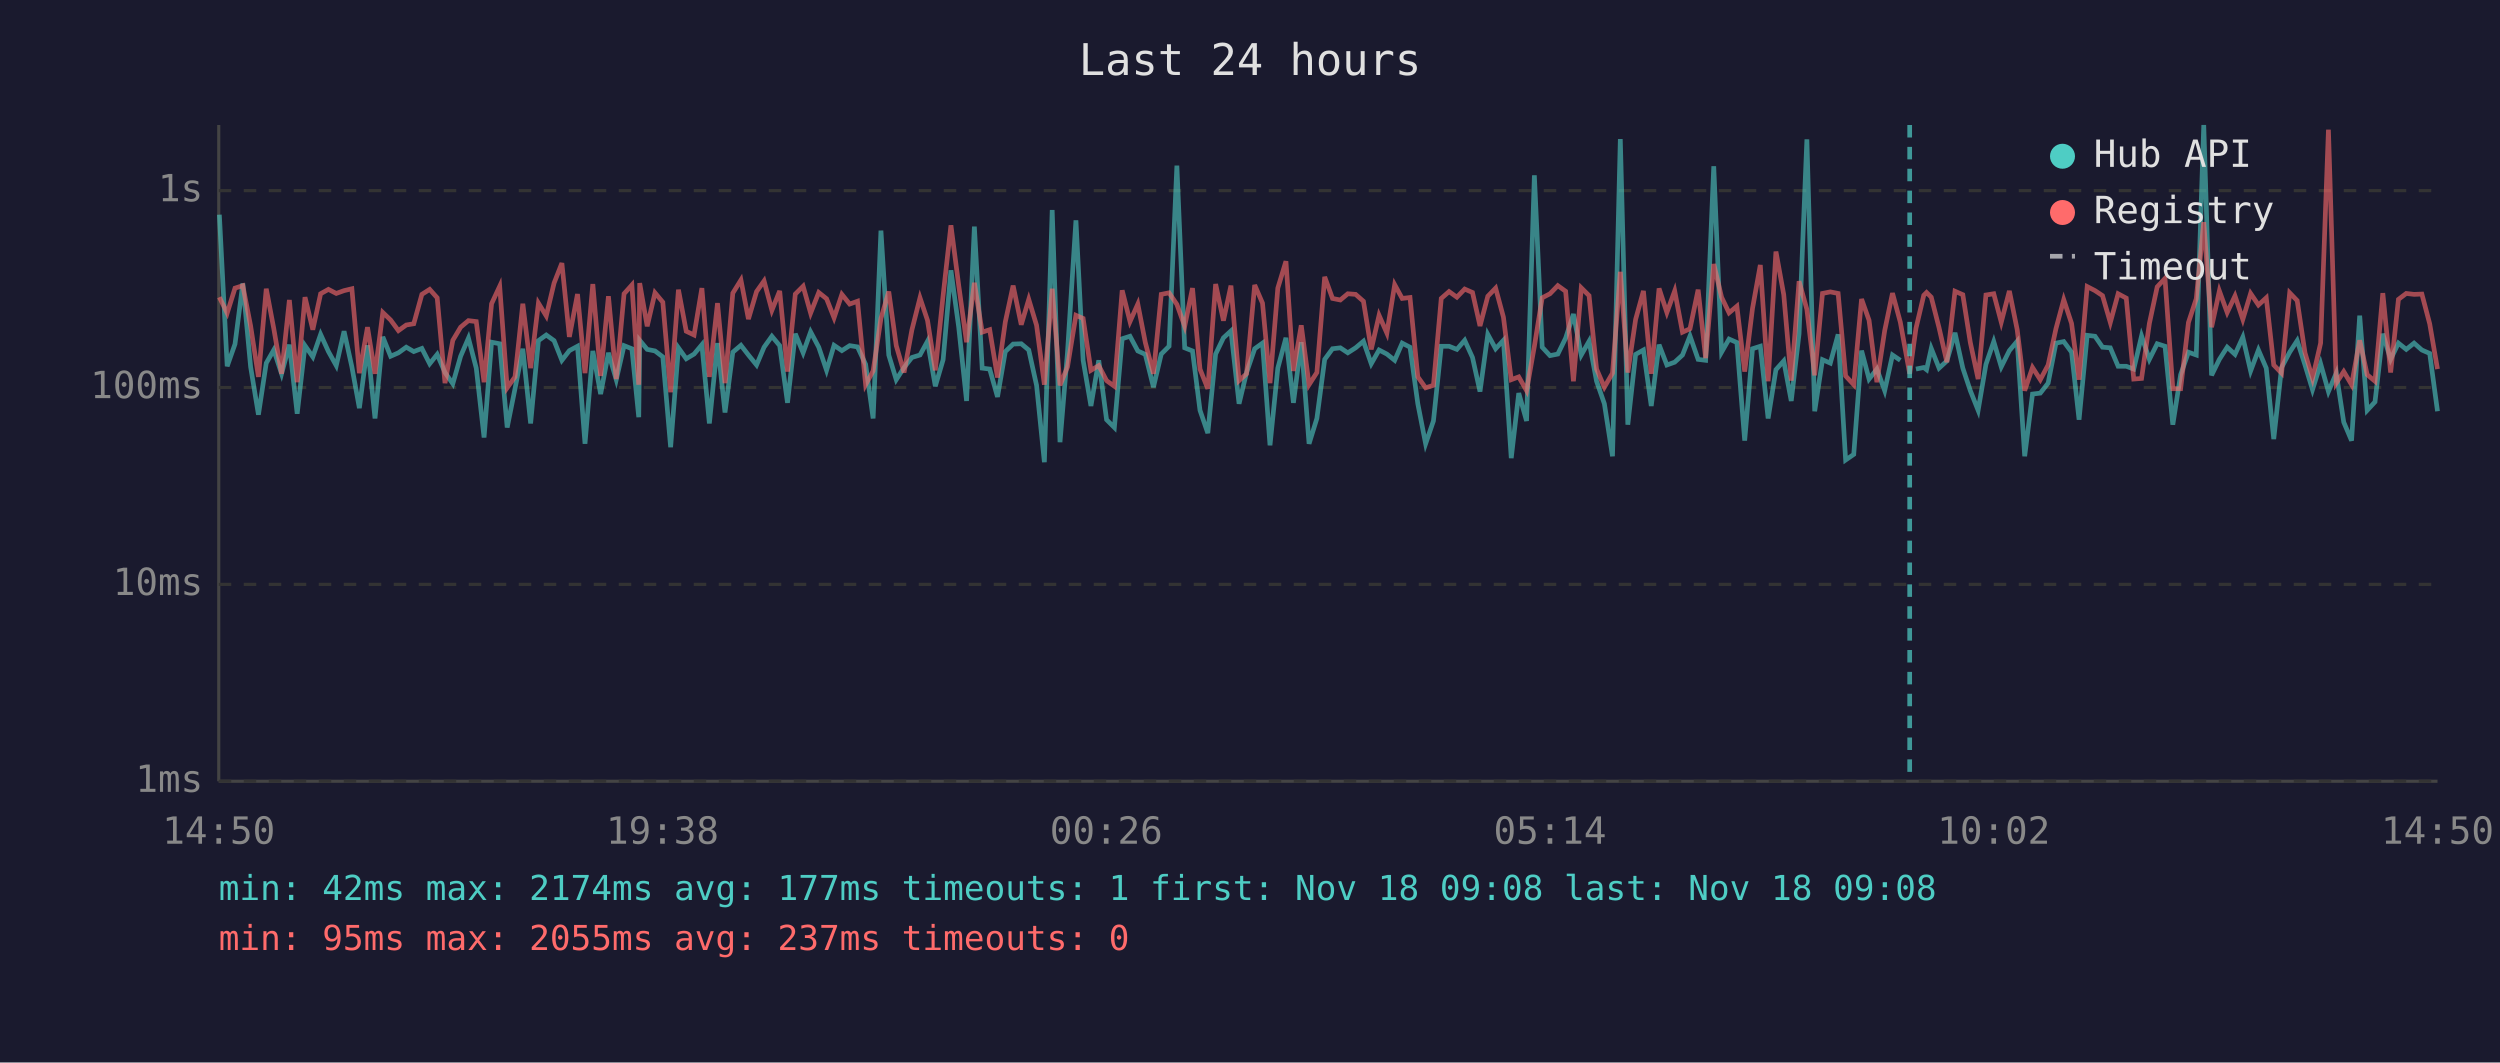
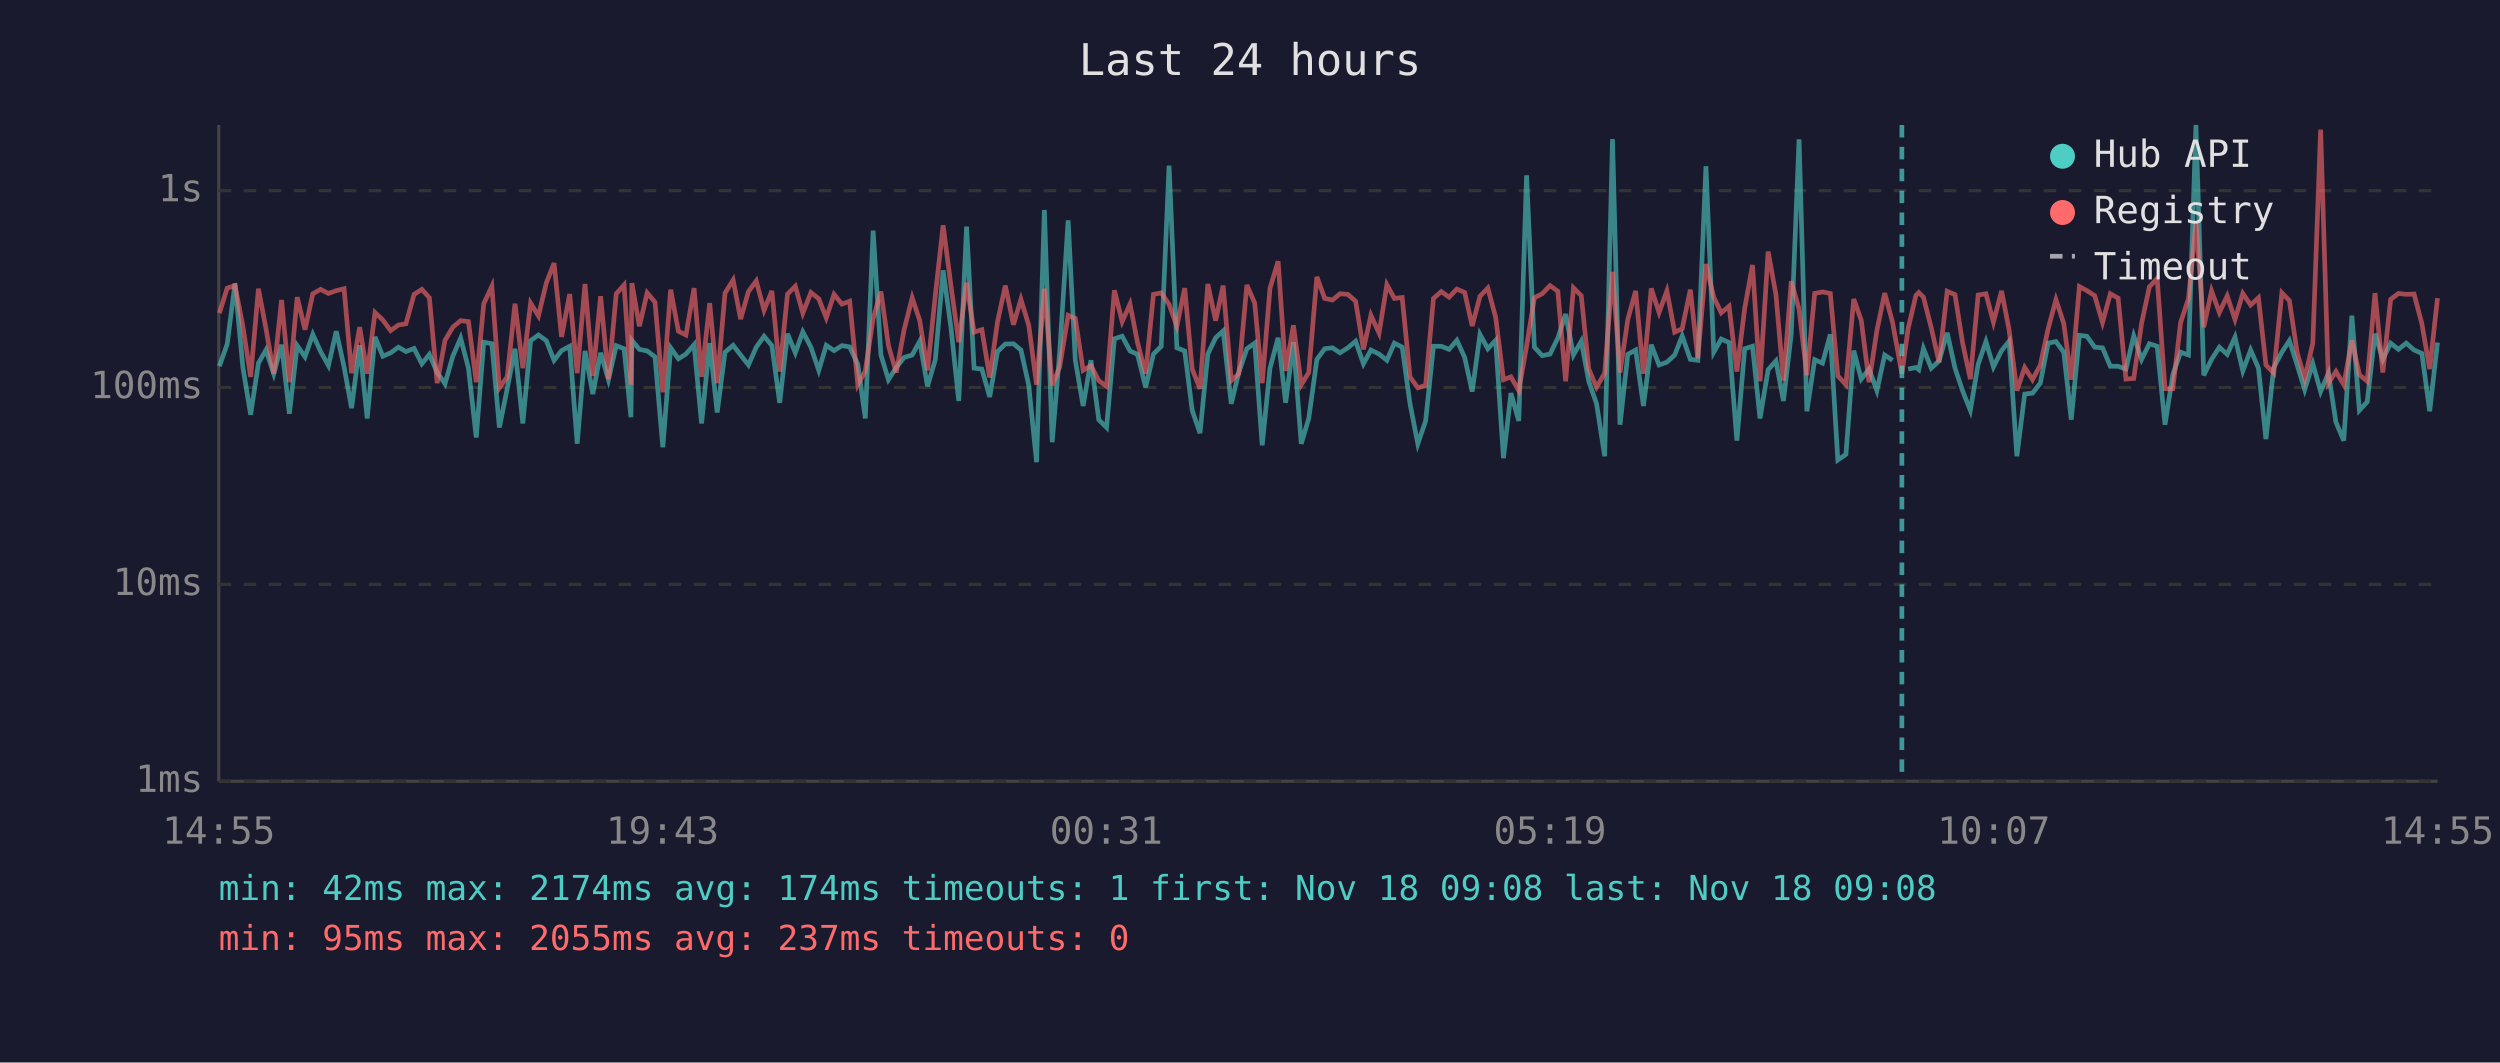
<svg xmlns="http://www.w3.org/2000/svg" viewBox="0 0 800 340" font-family="monospace" font-size="12">
  <rect width="800" height="340" fill="#1a1a2e" />
  <text x="400" y="24" fill="#e0e0e0" font-size="14" text-anchor="middle">Last 24 hours</text>
  <line x1="70" y1="40" x2="70" y2="250" stroke="#444" stroke-width="1" />
  <line x1="70" y1="250" x2="780" y2="250" stroke="#444" stroke-width="1" />
  <line x1="70" y1="250" x2="780" y2="250" stroke="#333" stroke-width="1" stroke-dasharray="4" />
  <text x="65" y="250" fill="#888" text-anchor="end" dominant-baseline="middle">1ms</text>
  <line x1="70" y1="187" x2="780" y2="187" stroke="#333" stroke-width="1" stroke-dasharray="4" />
  <text x="65" y="187" fill="#888" text-anchor="end" dominant-baseline="middle">10ms</text>
  <line x1="70" y1="124" x2="780" y2="124" stroke="#333" stroke-width="1" stroke-dasharray="4" />
  <text x="65" y="124" fill="#888" text-anchor="end" dominant-baseline="middle">100ms</text>
  <line x1="70" y1="61" x2="780" y2="61" stroke="#333" stroke-width="1" stroke-dasharray="4" />
  <text x="65" y="61" fill="#888" text-anchor="end" dominant-baseline="middle">1s</text>
-   <text x="70" y="270" fill="#888" text-anchor="middle">14:50</text>
-   <text x="212" y="270" fill="#888" text-anchor="middle">19:38</text>
-   <text x="354" y="270" fill="#888" text-anchor="middle">00:26</text>
-   <text x="496" y="270" fill="#888" text-anchor="middle">05:14</text>
-   <text x="638" y="270" fill="#888" text-anchor="middle">10:02</text>
-   <text x="780" y="270" fill="#888" text-anchor="middle">14:50</text>
-   <polyline points="70.2,68.7 72.7,117.2 75.2,110.1 77.7,90.7 80.2,117.4 82.7,132.7 85.2,116.2 87.6,112.0 90.1,119.6 92.6,110.3 95.1,132.4 97.6,110.6 100.1,114.2 102.6,107.0 105.1,112.5 107.6,117.0 110.1,106.0 112.6,117.4 115.0,130.6 117.6,110.5 120.0,133.9 122.5,107.8 125.0,114.0 127.5,112.9 130.0,111.1 132.4,112.5 135.0,111.5 137.5,116.4 139.9,113.4 142.4,119.2 144.9,122.8 147.4,114.0 149.9,108.2 152.4,117.8 154.9,140.0 157.3,109.5 159.9,110.0 162.3,136.8 164.8,124.4 167.3,111.6 169.8,135.5 172.3,109.0 174.8,107.2 177.3,109.0 179.8,115.3 182.2,112.2 184.8,110.8 187.2,142.0 189.7,112.3 192.2,126.1 194.7,112.9 197.2,121.5 199.7,110.6 202.2,111.6 204.4,133.5 204.7,108.9 207.1,111.8 209.6,112.3 212.1,114.2 214.6,143.1 217.1,111.3 219.6,114.8 222.1,113.3 224.6,110.3 227.0,135.5 229.6,109.8 232.0,132.0 234.5,112.7 237.1,110.5 239.5,113.6 242.1,116.8 244.5,111.1 247.0,107.6 249.5,110.6 252.0,128.9 254.5,106.8 257.0,112.9 259.4,106.2 262.0,111.1 264.5,118.5 266.9,110.5 269.4,112.2 271.9,110.6 274.4,111.0 277.0,116.6 279.4,133.9 281.9,73.8 284.4,113.6 286.8,121.5 289.3,117.6 291.8,114.4 294.4,113.6 296.8,109.2 299.3,123.6 301.8,115.1 304.3,86.5 306.8,104.8 309.3,128.3 311.8,72.5 314.3,117.8 316.7,118.1 319.2,127.0 321.7,112.5 324.2,110.1 326.8,110.0 329.2,112.0 331.7,123.3 334.2,147.9 336.7,67.2 339.2,141.5 341.6,112.7 344.3,70.5 346.6,115.3 349.1,129.9 351.6,115.3 354.1,134.3 356.6,136.8 359.1,108.4 361.6,107.6 364.1,112.3 366.5,113.4 369.1,123.9 371.6,113.3 374.1,110.8 376.6,53.0 379.1,111.3 381.6,112.3 384.0,131.3 386.5,138.6 389.0,113.3 391.5,108.1 393.9,105.9 396.5,129.2 398.9,119.2 401.5,111.6 404.0,109.8 406.4,142.5 408.9,117.8 411.5,108.1 413.9,128.9 416.4,109.5 418.9,142.0 421.4,133.9 423.9,115.0 426.4,111.6 428.9,111.3 431.3,112.9 433.8,111.3 436.3,109.2 438.8,116.4 441.3,112.0 443.8,113.3 446.3,115.3 448.7,109.8 451.2,111.1 453.7,129.2 456.2,142.0 458.7,134.7 461.2,110.8 463.7,110.8 466.2,111.8 468.7,108.9 471.2,114.4 473.6,125.3 476.1,107.0 478.6,111.6 481.1,108.9 483.6,146.6 486.0,125.8 488.5,134.7 491.0,56.1 493.5,111.1 496.0,113.8 498.5,113.3 501.0,108.2 503.5,100.5 506.0,113.6 508.5,109.2 510.9,122.0 513.4,129.2 516.0,146.0 518.5,44.5 520.9,135.9 523.4,113.4 525.9,112.0 528.4,129.9 530.9,110.3 533.4,116.8 535.9,115.9 538.4,113.6 540.8,107.5 543.4,115.0 545.8,115.3 548.4,53.2 550.9,112.7 553.3,108.5 555.8,109.6 558.3,141.0 560.8,111.6 563.3,110.8 565.8,133.9 568.3,118.3 570.8,115.5 573.2,128.3 575.7,106.8 578.2,44.6 580.7,131.6 583.2,115.1 585.7,116.2 588.2,107.0 590.6,147.2 593.2,145.4 595.7,112.2 598.1,121.3 600.6,118.1 603.1,125.0 605.6,113.6 608.1,115.3" fill="none" stroke="#4ecdc4" stroke-width="1.5" opacity="0.6" />
-   <polyline points="613.1,118.1 615.6,117.6 616.5,118.3 618.0,111.5 620.5,117.8 623.0,115.5 625.6,106.5 628.1,117.8 630.5,125.0 633.0,131.3 635.5,116.6 638.0,109.3 640.4,117.4 643.0,112.2 645.5,109.2 647.9,146.0 650.4,126.1 652.9,125.8 655.4,122.6 657.9,109.8 660.4,109.3 662.9,112.7 665.3,134.3 667.9,107.3 670.4,107.6 672.8,111.1 675.3,111.3 677.8,117.2 680.4,117.2 682.8,118.1 685.3,107.5 687.8,115.0 690.3,110.0 692.8,110.8 695.3,135.9 697.8,119.9 700.3,112.7 702.8,113.6 705.2,40.0 707.7,120.1 710.2,115.0 712.7,111.1 715.2,113.4 717.7,107.9 720.2,118.7 722.7,112.0 725.2,117.8 727.6,140.5 730.1,117.6 732.7,112.7 735.1,109.0 737.6,116.8 740.0,124.7 742.6,116.4 745.1,125.3 747.6,119.4 750.0,135.1 752.5,141.0 755.1,101.0 757.5,131.3 760.0,128.6 762.5,106.8 765.0,115.0 767.5,109.8 770.0,111.8 772.5,109.8 775.0,112.0 777.5,113.1 780.0,131.6" fill="none" stroke="#4ecdc4" stroke-width="1.5" opacity="0.6" />
-   <polyline points="70.2,95.1 72.7,100.2 75.2,92.2 77.7,91.4 80.2,104.3 82.7,120.6 85.2,92.4 87.6,105.1 90.1,119.6 92.6,96.0 95.1,122.3 97.6,95.1 100.1,105.5 102.6,94.0 105.1,92.6 107.6,93.9 110.1,93.0 112.6,92.4 115.0,119.4 117.6,104.7 120.0,119.6 122.5,100.0 125.0,102.4 127.5,105.8 130.0,104.0 132.4,103.6 135.0,94.2 137.5,92.6 139.9,95.3 142.4,122.6 144.9,108.9 147.4,104.7 149.9,102.6 152.4,102.9 154.9,122.3 157.3,97.2 159.9,91.6 162.3,124.1 164.8,120.6 167.3,97.2 169.8,117.8 172.3,97.0 174.8,101.1 177.3,90.6 179.8,84.2 182.2,107.8 184.8,94.1 187.2,119.4 189.7,90.9 192.2,120.3 194.7,94.8 197.2,121.3 199.7,94.0 202.2,91.2 204.4,123.1 204.7,90.6 207.1,104.4 209.6,93.7 212.1,96.7 214.6,125.5 217.1,92.7 219.6,106.0 222.1,107.2 224.6,92.2 227.0,120.6 229.6,97.0 232.0,122.6 234.5,93.8 237.1,89.6 239.5,102.1 242.1,93.3 244.5,89.9 247.0,99.3 249.5,93.1 252.0,118.9 254.5,94.1 257.0,91.6 259.4,100.2 262.0,93.6 264.5,95.6 266.9,101.7 269.4,94.2 271.9,97.3 274.4,96.4 277.0,123.1 279.4,118.7 281.9,101.9 284.4,93.3 286.8,110.6 289.3,119.2 291.8,105.6 294.4,95.3 296.8,102.5 299.3,118.5 301.8,94.5 304.3,72.1 306.8,91.4 309.3,109.5 311.8,90.5 314.3,106.3 316.7,105.5 319.2,120.8 321.7,103.0 324.2,91.4 326.8,103.9 329.2,95.8 331.7,104.1 334.2,123.1 336.7,92.4 339.2,123.3 341.6,117.4 344.3,100.9 346.6,101.9 349.1,118.5 351.6,117.0 354.1,121.8 356.6,123.6 359.1,92.9 361.6,102.9 364.1,97.3 366.5,109.6 369.1,119.6 371.6,94.2 374.1,93.7 376.6,97.4 379.1,104.4 381.6,92.2 384.0,118.1 386.5,124.4 389.0,90.9 391.5,102.6 393.9,91.4 396.5,121.8 398.9,119.6 401.5,91.2 404.0,97.0 406.4,122.6 408.9,92.2 411.5,83.6 413.9,118.7 416.4,104.1 418.9,123.1 421.4,119.2 423.9,88.6 426.4,95.5 428.9,96.0 431.3,94.0 433.8,94.2 436.3,96.4 438.8,111.8 441.3,100.9 443.8,106.6 446.3,91.1 448.7,95.5 451.2,95.2 453.7,120.6 456.2,124.1 458.7,123.3 461.2,95.5 463.7,93.3 466.2,95.1 468.7,92.5 471.2,93.6 473.6,104.3 476.1,94.8 478.6,92.2 481.1,101.5 483.6,121.5 486.0,120.6 488.5,125.0 491.0,110.8 493.5,95.3 496.0,94.0 498.5,91.4 501.0,93.2 503.5,122.0 506.0,92.1 508.5,94.6 510.9,118.1 513.4,123.9 516.0,119.4 518.5,87.0 520.9,119.2 523.4,102.2 525.9,93.1 528.4,119.6 530.9,92.3 533.4,100.0 535.9,93.1 538.4,106.3 540.8,105.2 543.4,92.7 545.8,114.6 548.4,84.5 550.9,95.1 553.3,100.1 555.8,98.0 558.3,118.9 560.8,98.7 563.3,84.8 565.8,122.0 568.3,80.5 570.8,94.3 573.2,121.8 575.7,90.0 578.2,99.0 580.7,120.1 583.2,93.9 585.7,93.4 588.2,93.9 590.6,120.3 593.2,123.1 595.7,95.7 598.1,102.5 600.6,122.3 603.1,105.8 605.6,93.8 608.1,103.1 611.1,119.6 613.1,105.1 615.6,94.5 616.5,93.6 618.0,95.1 620.5,104.9 623.0,115.9 625.6,93.2 628.1,94.3 630.5,109.6 633.0,121.3 635.5,94.4 638.0,94.0 640.4,103.1 643.0,93.1 645.5,105.5 647.9,125.0 650.4,117.6 652.9,121.5 655.4,116.8 657.9,105.2 660.4,95.9 662.9,103.5 665.3,121.5 667.9,91.7 670.4,93.0 672.8,94.6 675.3,103.2 677.8,94.0 680.4,95.4 682.8,121.3 685.3,121.1 687.8,103.5 690.3,91.8 692.8,89.1 695.3,124.4 697.8,124.4 700.3,103.2 702.8,95.6 705.2,71.1 707.7,104.7 710.2,93.1 712.7,100.0 715.2,94.7 717.7,102.2 720.2,93.9 722.7,97.6 725.2,95.3 727.6,116.8 730.1,119.4 732.7,93.7 735.1,96.2 737.6,112.9 740.0,121.1 742.6,109.8 745.1,41.5 747.6,122.6 750.0,118.9 752.5,123.1 755.1,108.9 757.5,119.9 760.0,122.0 762.5,93.8 765.0,119.2 767.5,95.8 770.0,93.9 772.5,94.2 775.0,94.1 777.5,103.6 780.0,118.1" fill="none" stroke="#ff6b6b" stroke-width="1.5" opacity="0.6" />
-   <line x1="611.1" y1="40" x2="611.1" y2="250" stroke="#4ecdc4" stroke-width="1.5" stroke-dasharray="4,3" opacity="0.7" />
+   <text x="70" y="270" fill="#888" text-anchor="middle">14:55</text>
+   <text x="212" y="270" fill="#888" text-anchor="middle">19:43</text>
+   <text x="354" y="270" fill="#888" text-anchor="middle">00:31</text>
+   <text x="496" y="270" fill="#888" text-anchor="middle">05:19</text>
+   <text x="638" y="270" fill="#888" text-anchor="middle">10:07</text>
+   <text x="780" y="270" fill="#888" text-anchor="middle">14:55</text>
+   <polyline points="70.2,117.2 72.7,110.1 75.2,90.7 77.7,117.4 80.2,132.7 82.7,116.2 85.1,112.0 87.6,119.6 90.1,110.3 92.6,132.4 95.1,110.6 97.6,114.2 100.1,107.0 102.6,112.5 105.1,117.0 107.6,106.0 110.1,117.4 112.5,130.6 115.1,110.5 117.5,133.9 120.0,107.8 122.5,114.0 125.0,112.9 127.5,111.1 129.9,112.5 132.5,111.5 135.0,116.4 137.4,113.4 139.9,119.2 142.4,122.8 144.9,114.0 147.4,108.2 149.9,117.8 152.4,140.0 154.8,109.5 157.4,110.0 159.8,136.8 162.3,124.4 164.8,111.6 167.3,135.5 169.8,109.0 172.3,107.2 174.8,109.0 177.3,115.3 179.7,112.2 182.3,110.8 184.7,142.0 187.2,112.3 189.7,126.1 192.2,112.9 194.7,121.5 197.2,110.6 199.7,111.6 201.9,133.5 202.2,108.9 204.6,111.8 207.1,112.3 209.6,114.2 212.1,143.1 214.6,111.3 217.1,114.8 219.5,113.3 222.1,110.3 224.5,135.5 227.1,109.8 229.5,132.0 232.0,112.7 234.6,110.5 237.0,113.6 239.5,116.8 242.0,111.1 244.5,107.6 247.0,110.6 249.5,128.9 252.0,106.8 254.5,112.9 256.9,106.2 259.5,111.1 262.0,118.5 264.4,110.5 266.9,112.2 269.4,110.6 271.9,111.0 274.5,116.6 276.9,133.9 279.4,73.8 281.9,113.6 284.3,121.5 286.8,117.6 289.3,114.4 291.9,113.6 294.3,109.2 296.8,123.6 299.3,115.1 301.8,86.5 304.3,104.8 306.8,128.3 309.3,72.5 311.7,117.8 314.2,118.1 316.7,127.0 319.2,112.5 321.7,110.1 324.3,110.0 326.7,112.0 329.2,123.3 331.7,147.9 334.2,67.2 336.7,141.5 339.1,112.7 341.8,70.5 344.1,115.3 346.6,129.9 349.1,115.3 351.6,134.3 354.1,136.8 356.6,108.4 359.1,107.6 361.6,112.3 364.0,113.4 366.6,123.9 369.1,113.3 371.6,110.8 374.1,53.0 376.6,111.3 379.1,112.3 381.5,131.3 384.0,138.6 386.5,113.3 389.0,108.1 391.4,105.9 394.0,129.2 396.4,119.2 399.0,111.6 401.5,109.8 403.9,142.5 406.4,117.8 409.0,108.1 411.4,128.9 413.9,109.5 416.4,142.0 418.8,133.9 421.4,115.0 423.9,111.6 426.4,111.3 428.8,112.9 431.3,111.3 433.8,109.2 436.3,116.4 438.7,112.0 441.3,113.3 443.8,115.3 446.2,109.8 448.7,111.1 451.2,129.2 453.7,142.0 456.2,134.7 458.7,110.8 461.2,110.8 463.7,111.8 466.2,108.9 468.7,114.4 471.1,125.3 473.6,107.0 476.1,111.6 478.6,108.9 481.1,146.6 483.5,125.8 486.0,134.7 488.5,56.1 491.0,111.1 493.5,113.8 496.0,113.3 498.5,108.2 501.0,100.5 503.5,113.6 506.0,109.2 508.4,122.0 510.9,129.2 513.5,146.0 516.0,44.5 518.4,135.9 520.9,113.4 523.4,112.0 525.9,129.9 528.4,110.3 530.9,116.8 533.4,115.9 535.9,113.6 538.3,107.5 540.9,115.0 543.3,115.3 545.9,53.2 548.4,112.7 550.8,108.5 553.3,109.6 555.8,141.0 558.3,111.6 560.8,110.8 563.2,133.9 565.8,118.3 568.3,115.5 570.7,128.3 573.2,106.8 575.7,44.6 578.2,131.6 580.7,115.1 583.2,116.2 585.7,107.0 588.1,147.2 590.7,145.4 593.2,112.2 595.6,121.3 598.1,118.1 600.6,125.0 603.1,113.6 605.6,115.3" fill="none" stroke="#4ecdc4" stroke-width="1.5" opacity="0.6" />
+   <polyline points="610.6,118.1 613.1,117.6 614.0,118.3 615.5,111.5 618.0,117.8 620.5,115.5 623.1,106.5 625.6,117.8 628.0,125.0 630.5,131.3 633.0,116.6 635.5,109.3 637.9,117.4 640.5,112.2 642.9,109.2 645.4,146.0 647.9,126.1 650.4,125.8 652.9,122.6 655.4,109.8 657.9,109.3 660.4,112.7 662.8,134.3 665.4,107.3 667.8,107.6 670.3,111.1 672.8,111.3 675.3,117.2 677.8,117.2 680.3,118.1 682.8,107.5 685.3,115.0 687.8,110.0 690.3,110.8 692.8,135.9 695.3,119.9 697.8,112.7 700.3,113.6 702.7,40.0 705.2,120.1 707.7,115.0 710.2,111.1 712.7,113.4 715.2,107.9 717.7,118.7 720.2,112.0 722.7,117.8 725.1,140.5 727.6,117.6 730.2,112.7 732.6,109.0 735.1,116.8 737.5,124.7 740.1,116.4 742.6,125.3 745.1,119.4 747.5,135.1 750.0,141.0 752.6,101.0 755.0,131.3 757.5,128.6 760.0,106.8 762.5,115.0 765.0,109.8 767.5,111.8 770.0,109.8 772.5,112.0 775.0,113.1 777.5,131.6 780.0,109.6" fill="none" stroke="#4ecdc4" stroke-width="1.5" opacity="0.6" />
+   <polyline points="70.2,100.2 72.7,92.2 75.2,91.4 77.7,104.3 80.2,120.6 82.7,92.4 85.1,105.1 87.6,119.6 90.1,96.0 92.6,122.3 95.1,95.1 97.6,105.5 100.1,94.0 102.6,92.6 105.1,93.9 107.6,93.0 110.1,92.4 112.5,119.4 115.1,104.7 117.5,119.6 120.0,100.0 122.5,102.4 125.0,105.8 127.5,104.0 129.9,103.6 132.5,94.2 135.0,92.6 137.4,95.3 139.9,122.6 142.4,108.9 144.9,104.7 147.4,102.6 149.9,102.9 152.4,122.3 154.8,97.2 157.4,91.6 159.8,124.1 162.3,120.6 164.8,97.2 167.3,117.8 169.8,97.0 172.3,101.1 174.8,90.6 177.3,84.2 179.7,107.8 182.3,94.1 184.7,119.4 187.2,90.9 189.7,120.3 192.2,94.8 194.7,121.3 197.2,94.0 199.7,91.2 201.9,123.1 202.2,90.6 204.6,104.4 207.1,93.7 209.6,96.7 212.1,125.5 214.6,92.7 217.1,106.0 219.5,107.2 222.1,92.2 224.5,120.6 227.1,97.0 229.5,122.6 232.0,93.8 234.6,89.6 237.0,102.1 239.5,93.3 242.0,89.9 244.5,99.3 247.0,93.1 249.5,118.9 252.0,94.1 254.5,91.6 256.9,100.2 259.5,93.6 262.0,95.6 264.4,101.7 266.9,94.2 269.4,97.3 271.9,96.4 274.5,123.1 276.9,118.7 279.4,101.9 281.9,93.3 284.3,110.6 286.8,119.2 289.3,105.6 291.9,95.3 294.3,102.5 296.8,118.5 299.3,94.5 301.8,72.1 304.3,91.4 306.8,109.5 309.3,90.5 311.7,106.3 314.2,105.5 316.7,120.8 319.2,103.0 321.7,91.4 324.3,103.9 326.7,95.8 329.2,104.1 331.7,123.1 334.2,92.4 336.7,123.3 339.1,117.4 341.8,100.9 344.1,101.9 346.6,118.5 349.1,117.0 351.6,121.8 354.1,123.6 356.6,92.9 359.1,102.9 361.6,97.3 364.0,109.6 366.6,119.6 369.1,94.2 371.6,93.7 374.1,97.4 376.6,104.4 379.1,92.2 381.5,118.1 384.0,124.4 386.5,90.9 389.0,102.6 391.4,91.4 394.0,121.8 396.4,119.6 399.0,91.2 401.5,97.0 403.9,122.6 406.4,92.2 409.0,83.6 411.4,118.7 413.9,104.1 416.4,123.1 418.8,119.2 421.4,88.6 423.9,95.5 426.4,96.0 428.8,94.0 431.3,94.2 433.8,96.4 436.3,111.8 438.7,100.9 441.3,106.6 443.8,91.1 446.2,95.5 448.7,95.2 451.2,120.6 453.7,124.1 456.2,123.3 458.7,95.5 461.2,93.3 463.7,95.1 466.2,92.5 468.7,93.6 471.1,104.3 473.6,94.8 476.1,92.2 478.6,101.5 481.1,121.5 483.5,120.6 486.0,125.0 488.5,110.8 491.0,95.3 493.5,94.0 496.0,91.4 498.5,93.2 501.0,122.0 503.5,92.1 506.0,94.6 508.4,118.1 510.9,123.9 513.5,119.4 516.0,87.0 518.4,119.2 520.9,102.2 523.4,93.1 525.9,119.6 528.4,92.3 530.9,100.0 533.4,93.1 535.9,106.3 538.3,105.2 540.9,92.7 543.3,114.6 545.9,84.5 548.4,95.1 550.8,100.1 553.3,98.0 555.8,118.9 558.3,98.7 560.8,84.8 563.2,122.0 565.8,80.5 568.3,94.3 570.7,121.8 573.2,90.0 575.7,99.0 578.2,120.1 580.7,93.9 583.2,93.4 585.7,93.9 588.1,120.3 590.7,123.1 593.2,95.7 595.6,102.5 598.1,122.3 600.6,105.8 603.1,93.8 605.6,103.1 608.6,119.6 610.6,105.1 613.1,94.5 614.0,93.6 615.5,95.1 618.0,104.9 620.5,115.9 623.1,93.2 625.6,94.3 628.0,109.6 630.5,121.3 633.0,94.4 635.5,94.0 637.9,103.1 640.5,93.1 642.9,105.5 645.4,125.0 647.9,117.6 650.4,121.5 652.9,116.8 655.4,105.2 657.9,95.9 660.4,103.5 662.8,121.5 665.4,91.7 667.8,93.0 670.3,94.6 672.8,103.2 675.3,94.0 677.8,95.4 680.3,121.3 682.8,121.1 685.3,103.5 687.8,91.8 690.3,89.1 692.8,124.4 695.3,124.4 697.8,103.2 700.3,95.6 702.7,71.1 705.2,104.7 707.7,93.1 710.2,100.0 712.7,94.7 715.2,102.2 717.7,93.9 720.2,97.6 722.7,95.3 725.1,116.8 727.6,119.4 730.2,93.7 732.6,96.2 735.1,112.9 737.5,121.1 740.1,109.8 742.6,41.5 745.1,122.6 747.5,118.9 750.0,123.1 752.6,108.9 755.0,119.9 757.5,122.0 760.0,93.8 762.5,119.2 765.0,95.8 767.5,93.9 770.0,94.2 772.5,94.1 775.0,103.6 777.5,118.1 780.0,95.4" fill="none" stroke="#ff6b6b" stroke-width="1.5" opacity="0.6" />
+   <line x1="608.6" y1="40" x2="608.6" y2="250" stroke="#4ecdc4" stroke-width="1.5" stroke-dasharray="4,3" opacity="0.7" />
  <circle cx="660" cy="50" r="4" fill="#4ecdc4" />
  <text x="670" y="50" fill="#e0e0e0" dominant-baseline="middle">Hub API</text>
  <circle cx="660" cy="68" r="4" fill="#ff6b6b" />
  <text x="670" y="68" fill="#e0e0e0" dominant-baseline="middle">Registry</text>
  <line x1="656" y1="82" x2="664" y2="82" stroke="#e0e0e0" stroke-width="1.5" stroke-dasharray="4,3" opacity="0.7" />
  <text x="670" y="86" fill="#e0e0e0" dominant-baseline="middle">Timeout</text>
-   <text x="70" y="288" fill="#4ecdc4" font-size="11">min: 42ms  max: 2174ms  avg: 177ms  timeouts: 1  first: Nov 18 09:08  last: Nov 18 09:08</text>
+   <text x="70" y="288" fill="#4ecdc4" font-size="11">min: 42ms  max: 2174ms  avg: 174ms  timeouts: 1  first: Nov 18 09:08  last: Nov 18 09:08</text>
  <text x="70" y="304" fill="#ff6b6b" font-size="11">min: 95ms  max: 2055ms  avg: 237ms  timeouts: 0</text>
</svg>
